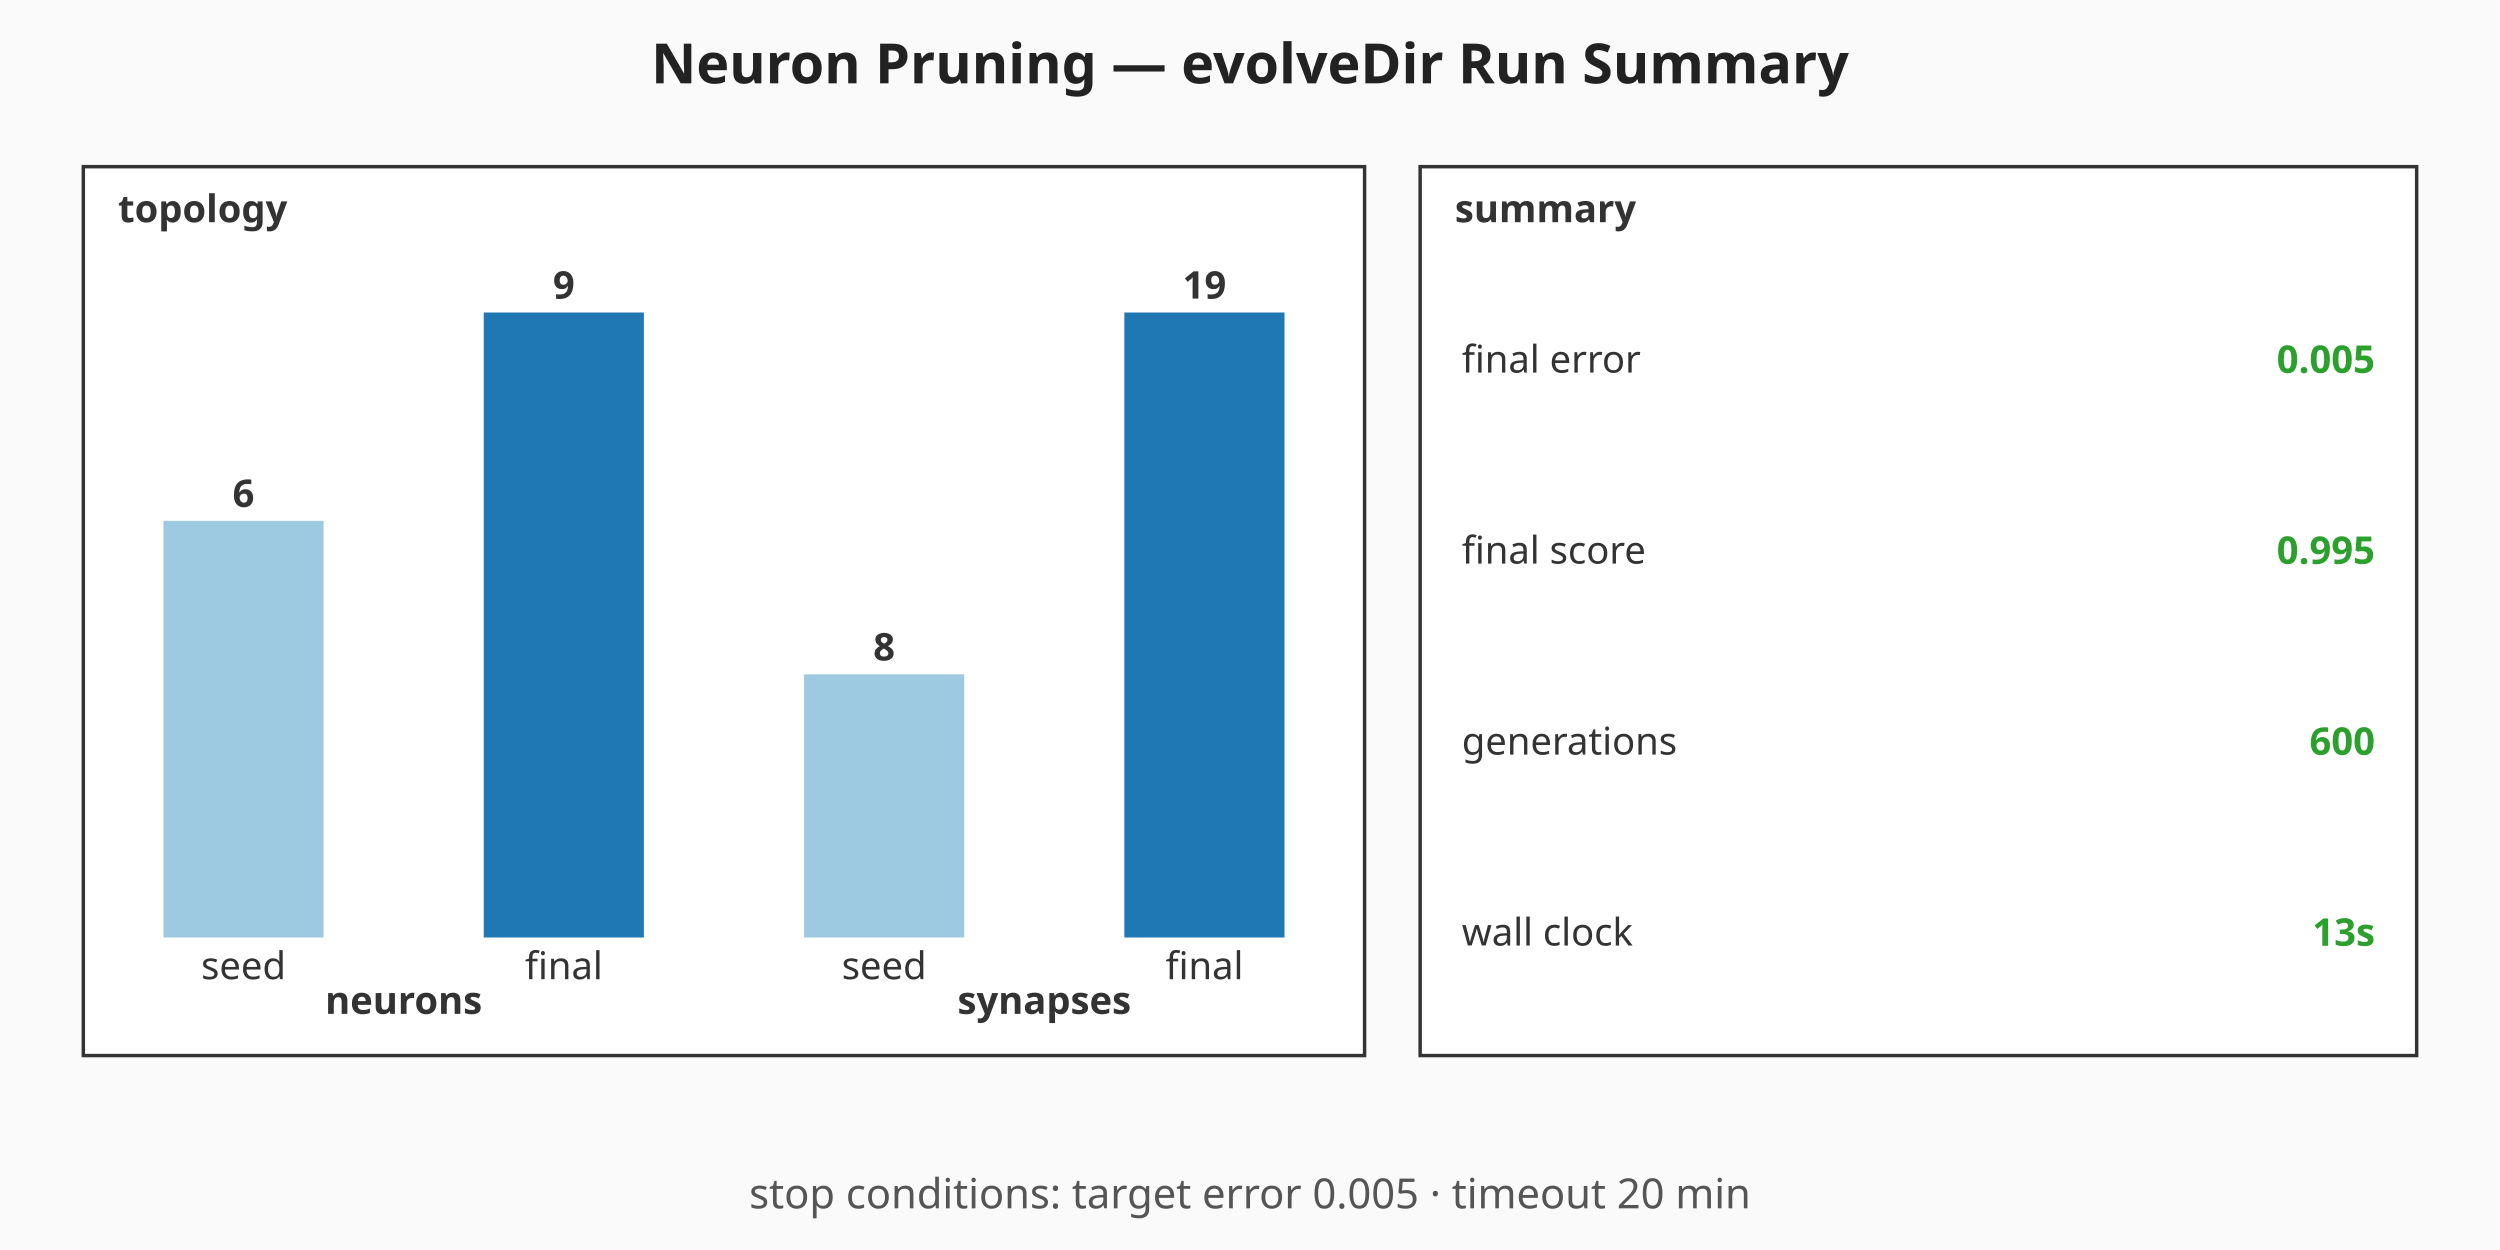
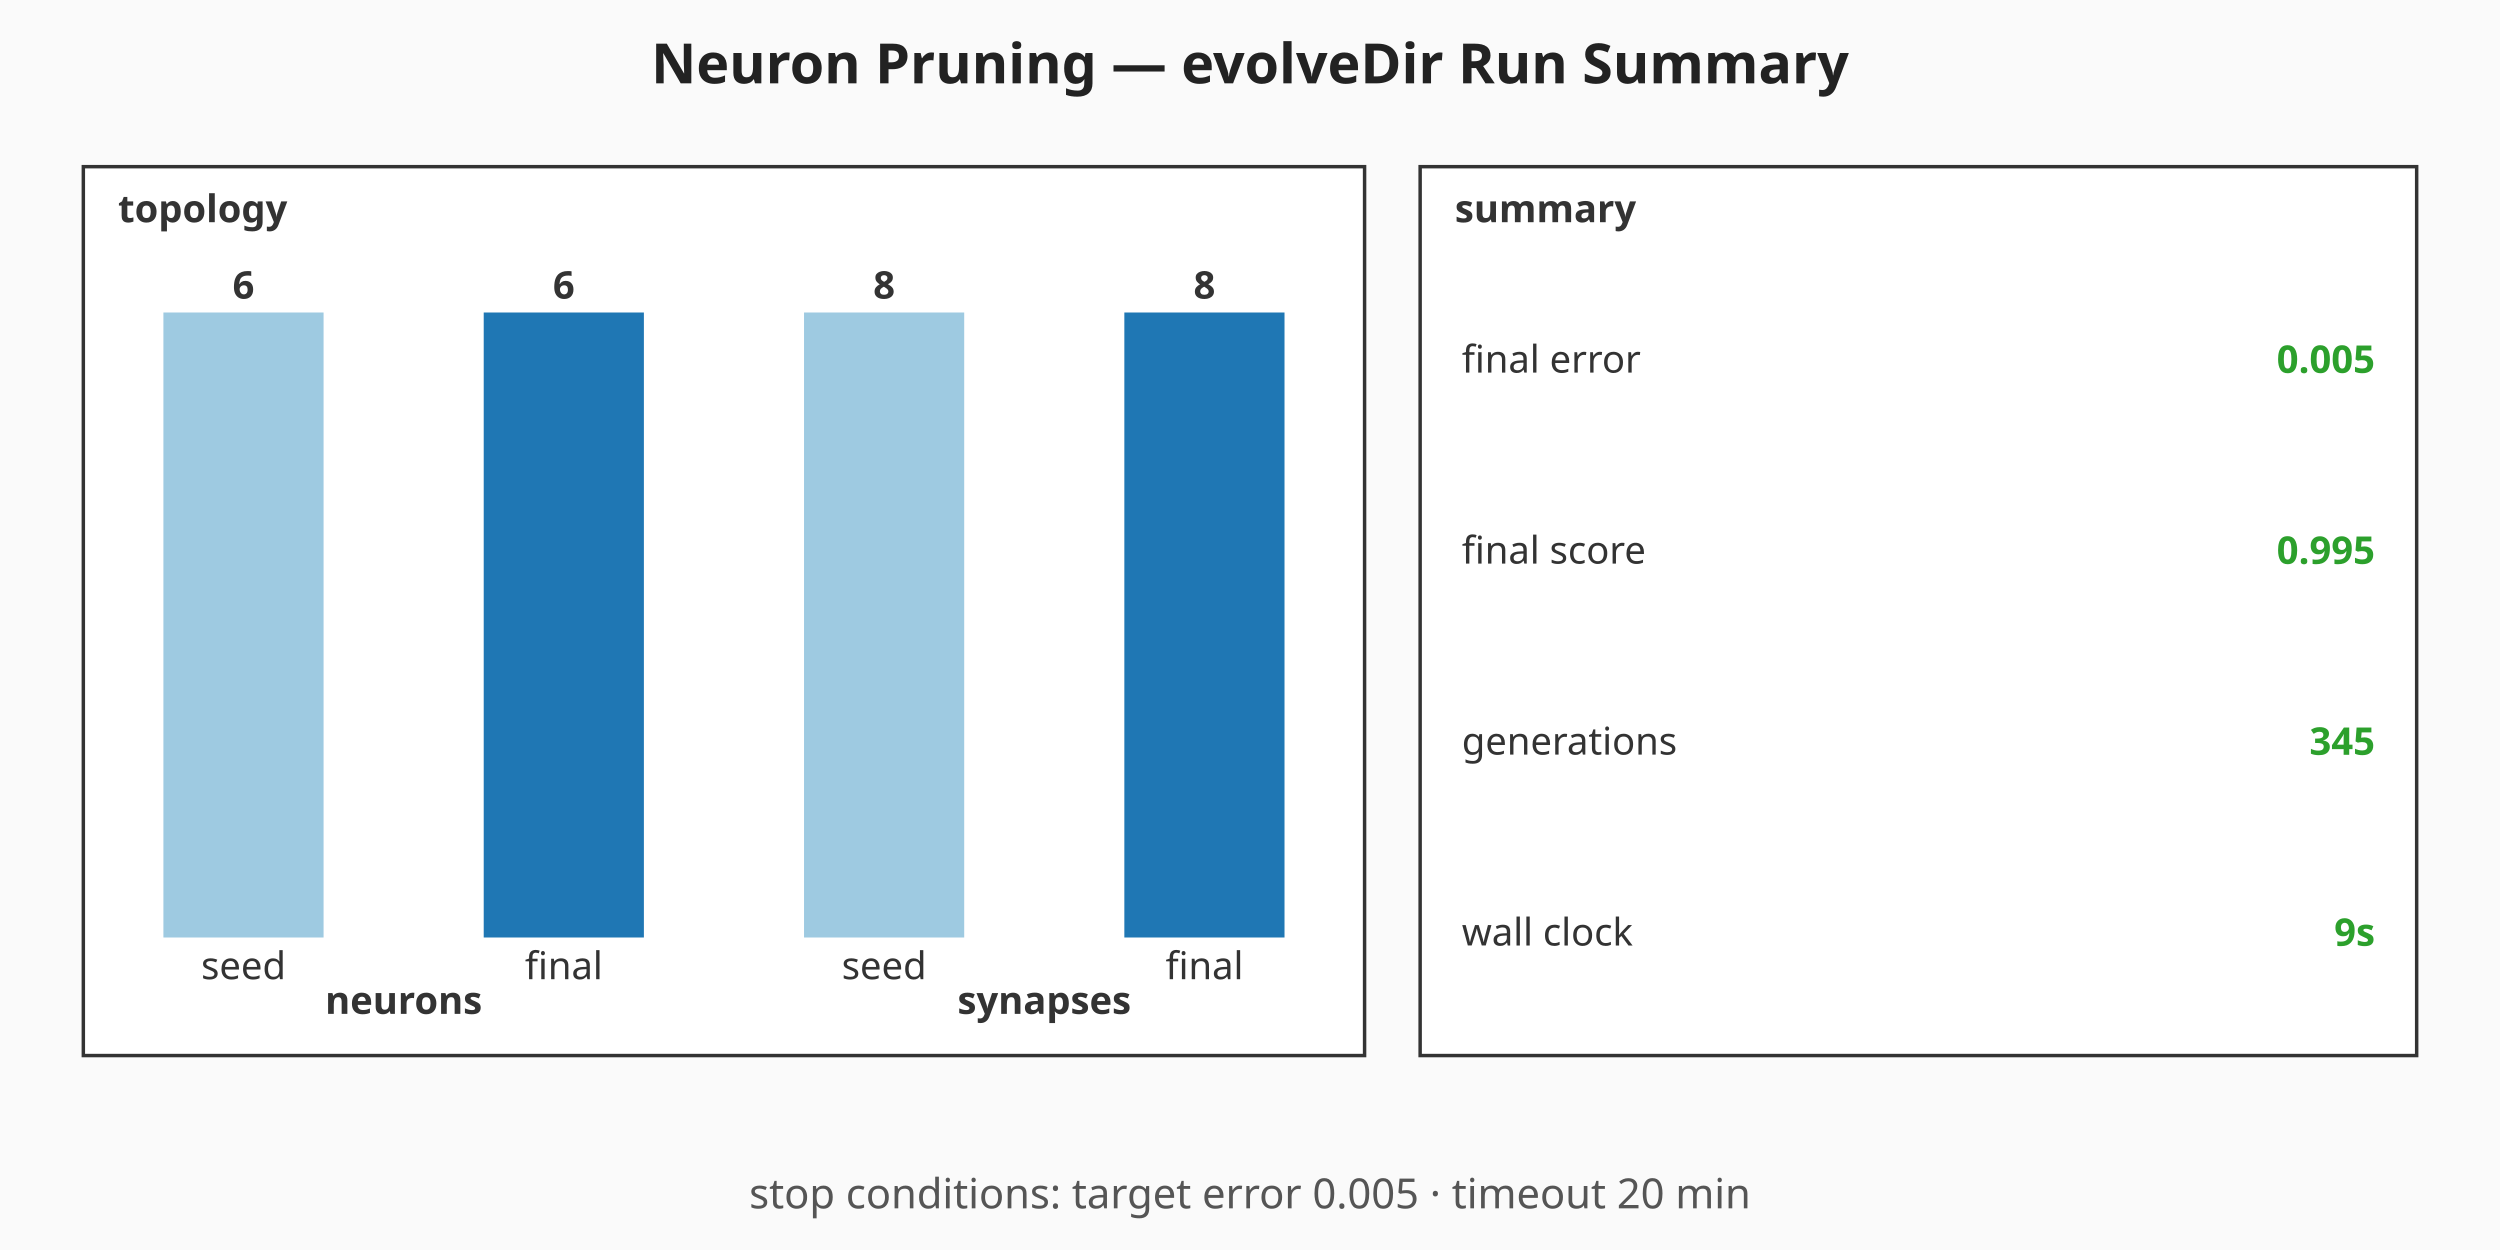
<svg xmlns="http://www.w3.org/2000/svg" viewBox="0 0 720 360" width="720" height="360" role="img" aria-label="Neuron Pruning — evolveDir Run Summary summary chart">
  <rect width="720" height="360" fill="#fafafa" />
  <text x="360" y="24" text-anchor="middle" font-family="sans-serif" font-size="16" font-weight="bold" fill="#222">Neuron Pruning — evolveDir Run Summary</text>
  <g class="topology" font-family="sans-serif" font-size="11" fill="#333">
    <rect x="24" y="48" width="369" height="256" fill="#ffffff" stroke="#333" stroke-width="1" />
    <text x="34" y="64" font-weight="bold">topology</text>
-     <rect class="topo-bar topo-bar-seed-neurons" x="47.06" y="150" width="46.13" height="120" fill="#9ecae1" />
-     <text x="70.13" y="146" text-anchor="middle" font-weight="bold">6</text>
+     <rect class="topo-bar topo-bar-seed-neurons" x="47.06" y="90" width="46.13" height="180" fill="#9ecae1" />
+     <text x="70.13" y="86" text-anchor="middle" font-weight="bold">6</text>
    <text x="70.13" y="282" text-anchor="middle">seed</text>
    <rect class="topo-bar topo-bar-final-neurons" x="139.31" y="90" width="46.13" height="180" fill="#1f77b4" />
-     <text x="162.38" y="86" text-anchor="middle" font-weight="bold">9</text>
+     <text x="162.38" y="86" text-anchor="middle" font-weight="bold">6</text>
    <text x="162.38" y="282" text-anchor="middle">final</text>
    <text x="116.25" y="292" text-anchor="middle" font-weight="bold">neurons</text>
-     <rect class="topo-bar topo-bar-seed-synapses" x="231.56" y="194.21" width="46.13" height="75.79" fill="#9ecae1" />
-     <text x="254.63" y="190.21" text-anchor="middle" font-weight="bold">8</text>
+     <rect class="topo-bar topo-bar-seed-synapses" x="231.56" y="90" width="46.13" height="180" fill="#9ecae1" />
+     <text x="254.63" y="86" text-anchor="middle" font-weight="bold">8</text>
    <text x="254.63" y="282" text-anchor="middle">seed</text>
    <rect class="topo-bar topo-bar-final-synapses" x="323.81" y="90" width="46.13" height="180" fill="#1f77b4" />
-     <text x="346.88" y="86" text-anchor="middle" font-weight="bold">19</text>
+     <text x="346.88" y="86" text-anchor="middle" font-weight="bold">8</text>
    <text x="346.88" y="282" text-anchor="middle">final</text>
    <text x="300.75" y="292" text-anchor="middle" font-weight="bold">synapses</text>
  </g>
  <g class="callouts" font-family="sans-serif" font-size="11" fill="#333">
    <rect x="409" y="48" width="287" height="256" fill="#ffffff" stroke="#333" stroke-width="1" />
    <text x="419" y="64" font-weight="bold">summary</text>
    <text class="callout-label" x="421" y="103.5" dominant-baseline="middle">final error</text>
    <text class="callout-value" x="684" y="103.5" text-anchor="end" dominant-baseline="middle" font-weight="bold" fill="#2ca02c">0.005</text>
    <text class="callout-label" x="421" y="158.5" dominant-baseline="middle">final score</text>
    <text class="callout-value" x="684" y="158.5" text-anchor="end" dominant-baseline="middle" font-weight="bold" fill="#2ca02c">0.995</text>
    <text class="callout-label" x="421" y="213.5" dominant-baseline="middle">generations</text>
-     <text class="callout-value" x="684" y="213.5" text-anchor="end" dominant-baseline="middle" font-weight="bold" fill="#2ca02c">600</text>
+     <text class="callout-value" x="684" y="213.5" text-anchor="end" dominant-baseline="middle" font-weight="bold" fill="#2ca02c">345</text>
    <text class="callout-label" x="421" y="268.5" dominant-baseline="middle">wall clock</text>
-     <text class="callout-value" x="684" y="268.5" text-anchor="end" dominant-baseline="middle" font-weight="bold" fill="#2ca02c">13s</text>
+     <text class="callout-value" x="684" y="268.5" text-anchor="end" dominant-baseline="middle" font-weight="bold" fill="#2ca02c">9s</text>
  </g>
  <g class="caption" font-family="sans-serif" font-size="12" fill="#555">
    <text x="360" y="348" text-anchor="middle">stop conditions: target error 0.005 · timeout 20 min</text>
  </g>
</svg>
